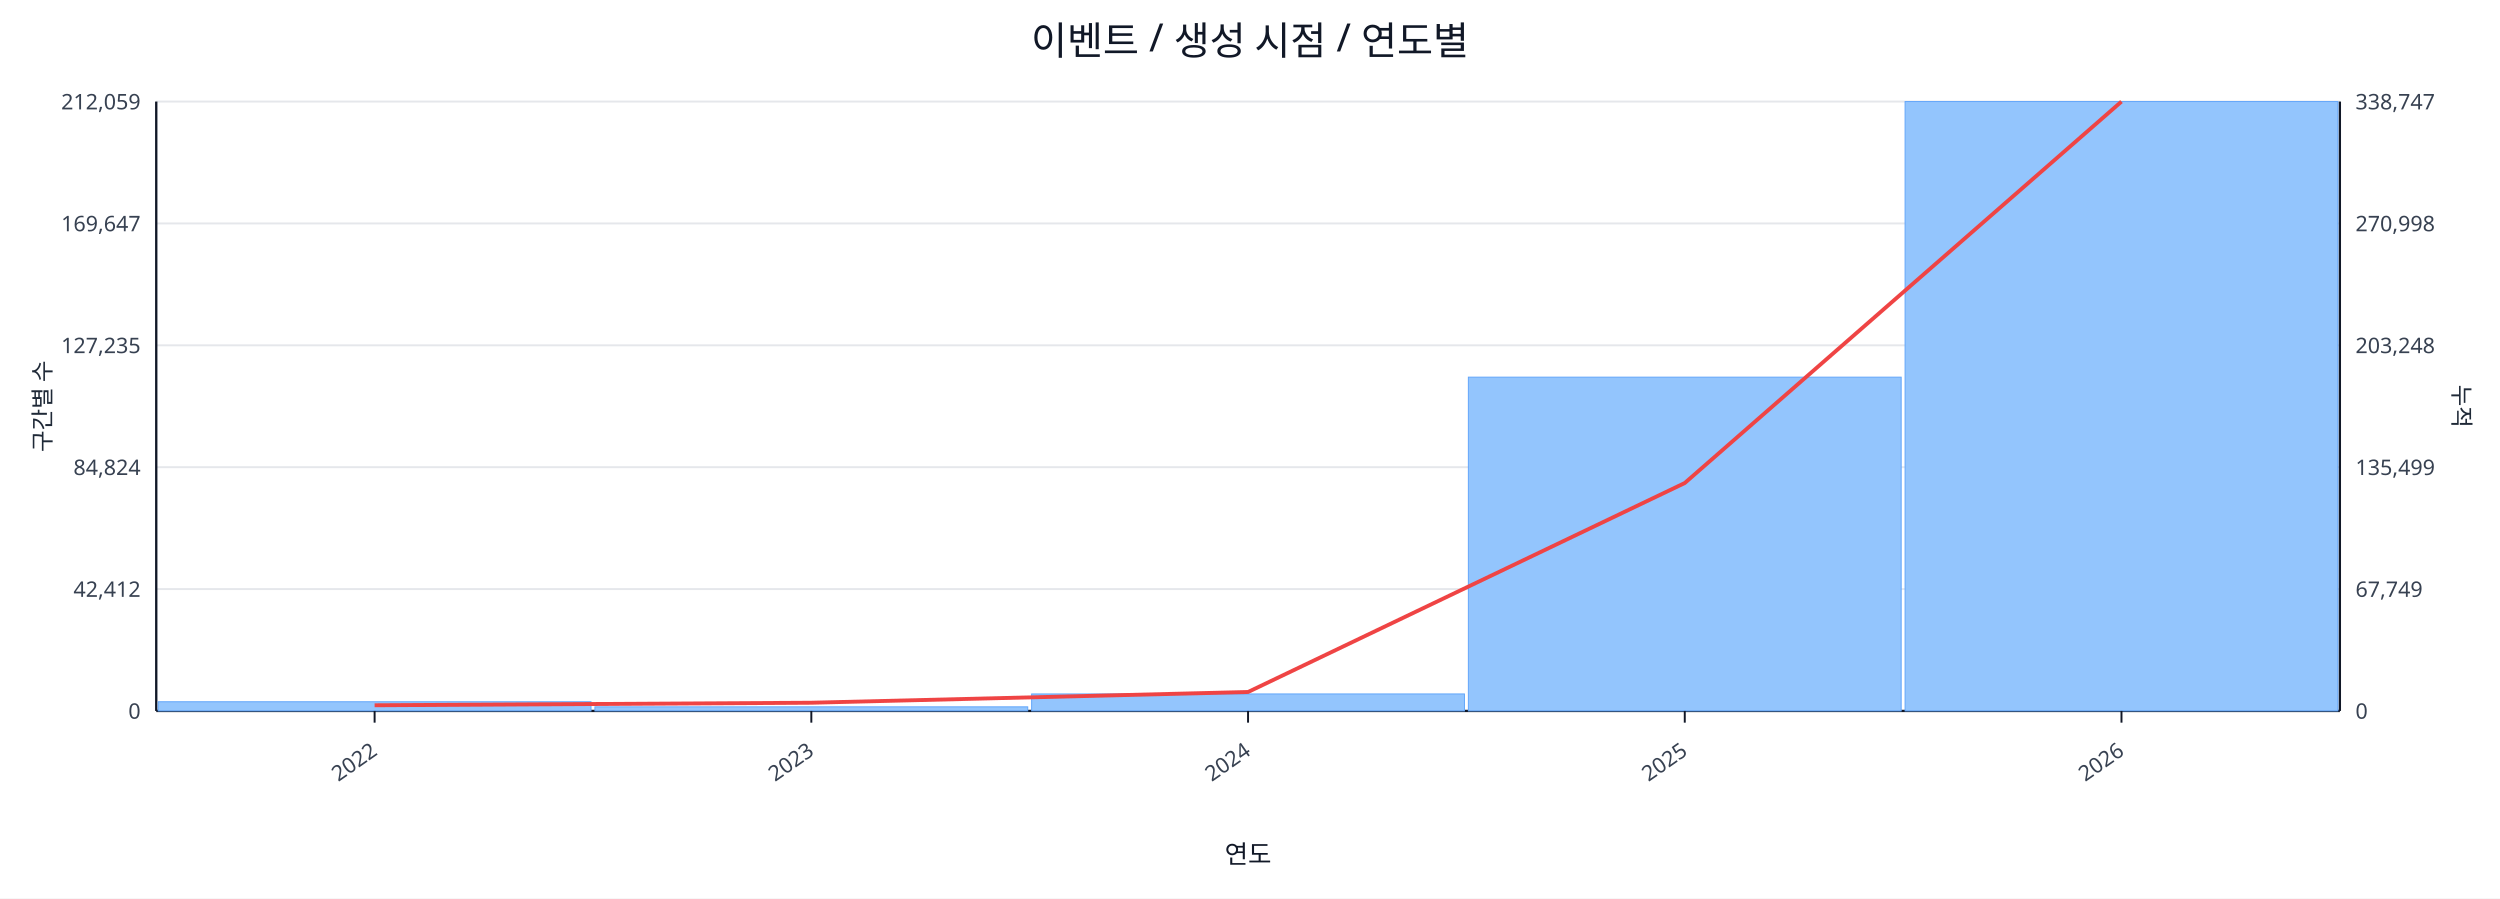
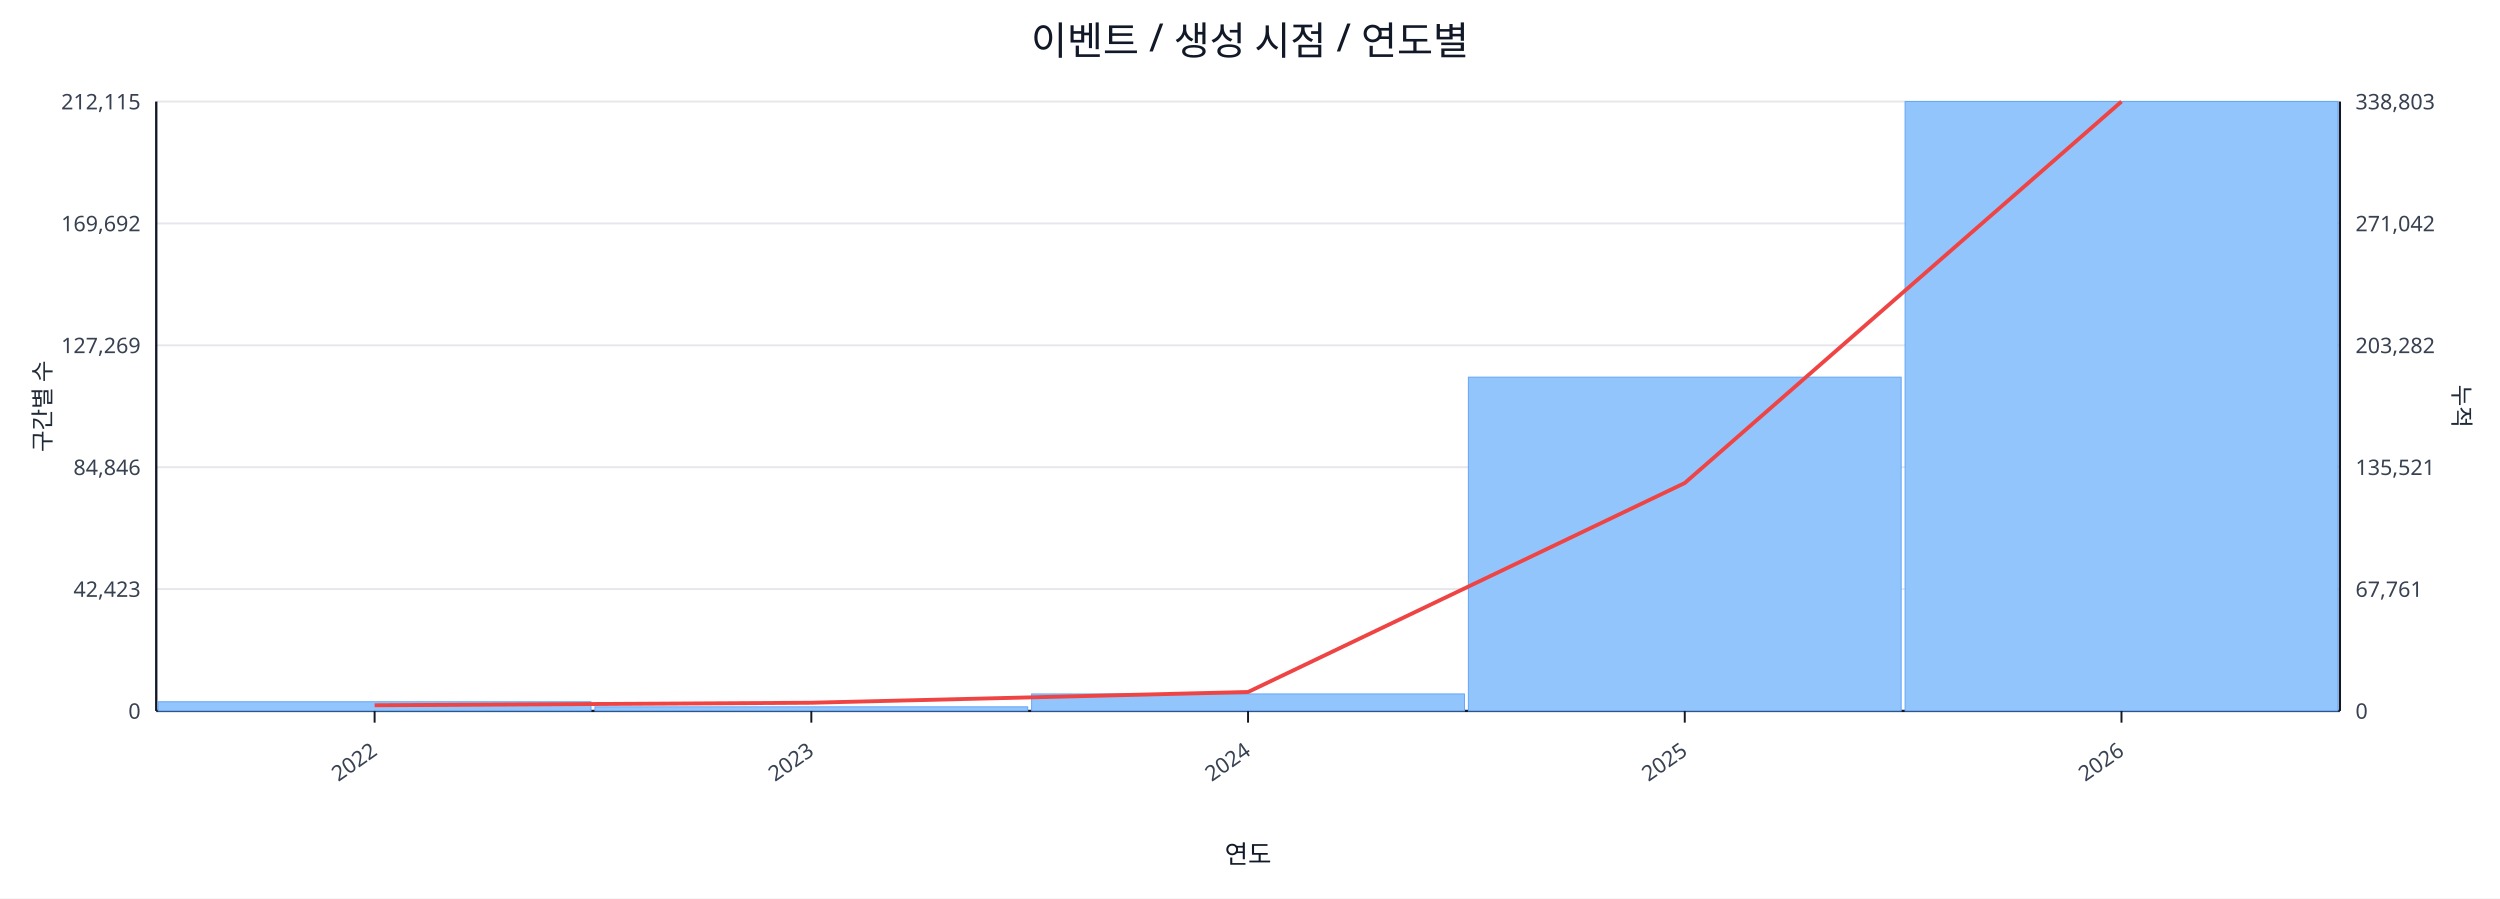
<svg xmlns="http://www.w3.org/2000/svg" width="1280" height="460" viewBox="0 0 1280 460">
  <rect x="0" y="0" width="100%" height="100%" fill="#ffffff" />
  <text x="640.0" y="28" font-size="20" text-anchor="middle" font-family="sans-serif" fill="#111827">이벤트 / 생성 시점 / 연도별</text>
  <line x1="80.0" y1="52.0" x2="1198.0" y2="52.0" stroke="#e5e7eb" stroke-width="1" />
-   <text x="72.0" y="56.0" font-size="11" text-anchor="end" font-family="sans-serif" fill="#374151">212,059</text>
-   <text x="1206.0" y="56.0" font-size="11" text-anchor="start" font-family="sans-serif" fill="#374151">338,747</text>
+   <text x="72.0" y="56.0" font-size="11" text-anchor="end" font-family="sans-serif" fill="#374151">212,115</text>
+   <text x="1206.0" y="56.0" font-size="11" text-anchor="start" font-family="sans-serif" fill="#374151">338,803</text>
  <line x1="80.0" y1="114.4" x2="1198.0" y2="114.4" stroke="#e5e7eb" stroke-width="1" />
-   <text x="72.0" y="118.4" font-size="11" text-anchor="end" font-family="sans-serif" fill="#374151">169,647</text>
-   <text x="1206.0" y="118.4" font-size="11" text-anchor="start" font-family="sans-serif" fill="#374151">270,998</text>
+   <text x="72.0" y="118.4" font-size="11" text-anchor="end" font-family="sans-serif" fill="#374151">169,692</text>
+   <text x="1206.0" y="118.4" font-size="11" text-anchor="start" font-family="sans-serif" fill="#374151">271,042</text>
  <line x1="80.0" y1="176.8" x2="1198.0" y2="176.8" stroke="#e5e7eb" stroke-width="1" />
-   <text x="72.0" y="180.8" font-size="11" text-anchor="end" font-family="sans-serif" fill="#374151">127,235</text>
-   <text x="1206.0" y="180.8" font-size="11" text-anchor="start" font-family="sans-serif" fill="#374151">203,248</text>
+   <text x="72.0" y="180.8" font-size="11" text-anchor="end" font-family="sans-serif" fill="#374151">127,269</text>
+   <text x="1206.0" y="180.8" font-size="11" text-anchor="start" font-family="sans-serif" fill="#374151">203,282</text>
  <line x1="80.0" y1="239.2" x2="1198.0" y2="239.2" stroke="#e5e7eb" stroke-width="1" />
-   <text x="72.0" y="243.2" font-size="11" text-anchor="end" font-family="sans-serif" fill="#374151">84,824</text>
-   <text x="1206.0" y="243.2" font-size="11" text-anchor="start" font-family="sans-serif" fill="#374151">135,499</text>
+   <text x="72.0" y="243.2" font-size="11" text-anchor="end" font-family="sans-serif" fill="#374151">84,846</text>
+   <text x="1206.0" y="243.2" font-size="11" text-anchor="start" font-family="sans-serif" fill="#374151">135,521</text>
  <line x1="80.0" y1="301.6" x2="1198.0" y2="301.6" stroke="#e5e7eb" stroke-width="1" />
-   <text x="72.0" y="305.6" font-size="11" text-anchor="end" font-family="sans-serif" fill="#374151">42,412</text>
-   <text x="1206.0" y="305.6" font-size="11" text-anchor="start" font-family="sans-serif" fill="#374151">67,749</text>
+   <text x="72.0" y="305.6" font-size="11" text-anchor="end" font-family="sans-serif" fill="#374151">42,423</text>
+   <text x="1206.0" y="305.6" font-size="11" text-anchor="start" font-family="sans-serif" fill="#374151">67,761</text>
  <line x1="80.0" y1="364.0" x2="1198.0" y2="364.0" stroke="#e5e7eb" stroke-width="1" />
  <text x="72.0" y="368.0" font-size="11" text-anchor="end" font-family="sans-serif" fill="#374151">0</text>
  <text x="1206.0" y="368.0" font-size="11" text-anchor="start" font-family="sans-serif" fill="#374151">0</text>
  <line x1="80.0" y1="364.0" x2="1198.0" y2="364.0" stroke="#111827" stroke-width="1.2" />
  <line x1="80.0" y1="52.0" x2="80.0" y2="364.0" stroke="#111827" stroke-width="1.2" />
  <line x1="1198.0" y1="52.0" x2="1198.0" y2="364.0" stroke="#111827" stroke-width="1.2" />
  <rect x="81.0" y="359.3" width="221.6" height="4.7" fill="#93c5fd" stroke="#60a5fa" stroke-width="0.5" />
  <rect x="304.6" y="361.9" width="221.6" height="2.1" fill="#93c5fd" stroke="#60a5fa" stroke-width="0.5" />
  <rect x="528.2" y="355.3" width="221.6" height="8.7" fill="#93c5fd" stroke="#60a5fa" stroke-width="0.5" />
  <rect x="751.8" y="193.1" width="221.6" height="170.9" fill="#93c5fd" stroke="#60a5fa" stroke-width="0.5" />
  <rect x="975.4" y="52.0" width="221.6" height="312.0" fill="#93c5fd" stroke="#60a5fa" stroke-width="0.5" />
  <polyline fill="none" stroke="#ef4444" stroke-width="2" points="191.8,361.1 415.4,359.8 639.0,354.3 862.6,247.3 1086.2,52.0" />
  <line x1="191.8" y1="364.0" x2="191.8" y2="370.0" stroke="#111827" stroke-width="1" />
  <text x="193.8" y="386.0" font-size="11" text-anchor="end" transform="rotate(-35 193.8 386.0)" font-family="sans-serif" fill="#374151">2022</text>
  <line x1="415.4" y1="364.0" x2="415.4" y2="370.0" stroke="#111827" stroke-width="1" />
  <text x="417.4" y="386.0" font-size="11" text-anchor="end" transform="rotate(-35 417.4 386.0)" font-family="sans-serif" fill="#374151">2023</text>
  <line x1="639.0" y1="364.0" x2="639.0" y2="370.0" stroke="#111827" stroke-width="1" />
  <text x="641.0" y="386.0" font-size="11" text-anchor="end" transform="rotate(-35 641.0 386.0)" font-family="sans-serif" fill="#374151">2024</text>
  <line x1="862.6" y1="364.0" x2="862.6" y2="370.0" stroke="#111827" stroke-width="1" />
  <text x="864.6" y="386.0" font-size="11" text-anchor="end" transform="rotate(-35 864.6 386.0)" font-family="sans-serif" fill="#374151">2025</text>
  <line x1="1086.2" y1="364.0" x2="1086.2" y2="370.0" stroke="#111827" stroke-width="1" />
  <text x="1088.2" y="386.0" font-size="11" text-anchor="end" transform="rotate(-35 1088.2 386.0)" font-family="sans-serif" fill="#374151">2026</text>
  <text x="26" y="208.0" font-size="12" transform="rotate(-90 26 208.0)" text-anchor="middle" font-family="sans-serif" fill="#1f2937">구간별 수</text>
  <text x="1256.0" y="208.0" font-size="12" transform="rotate(90 1256.0 208.0)" text-anchor="middle" font-family="sans-serif" fill="#1f2937">누적</text>
  <text x="639.0" y="442.0" font-size="13" text-anchor="middle" font-family="sans-serif" fill="#111827">연도</text>
</svg>
